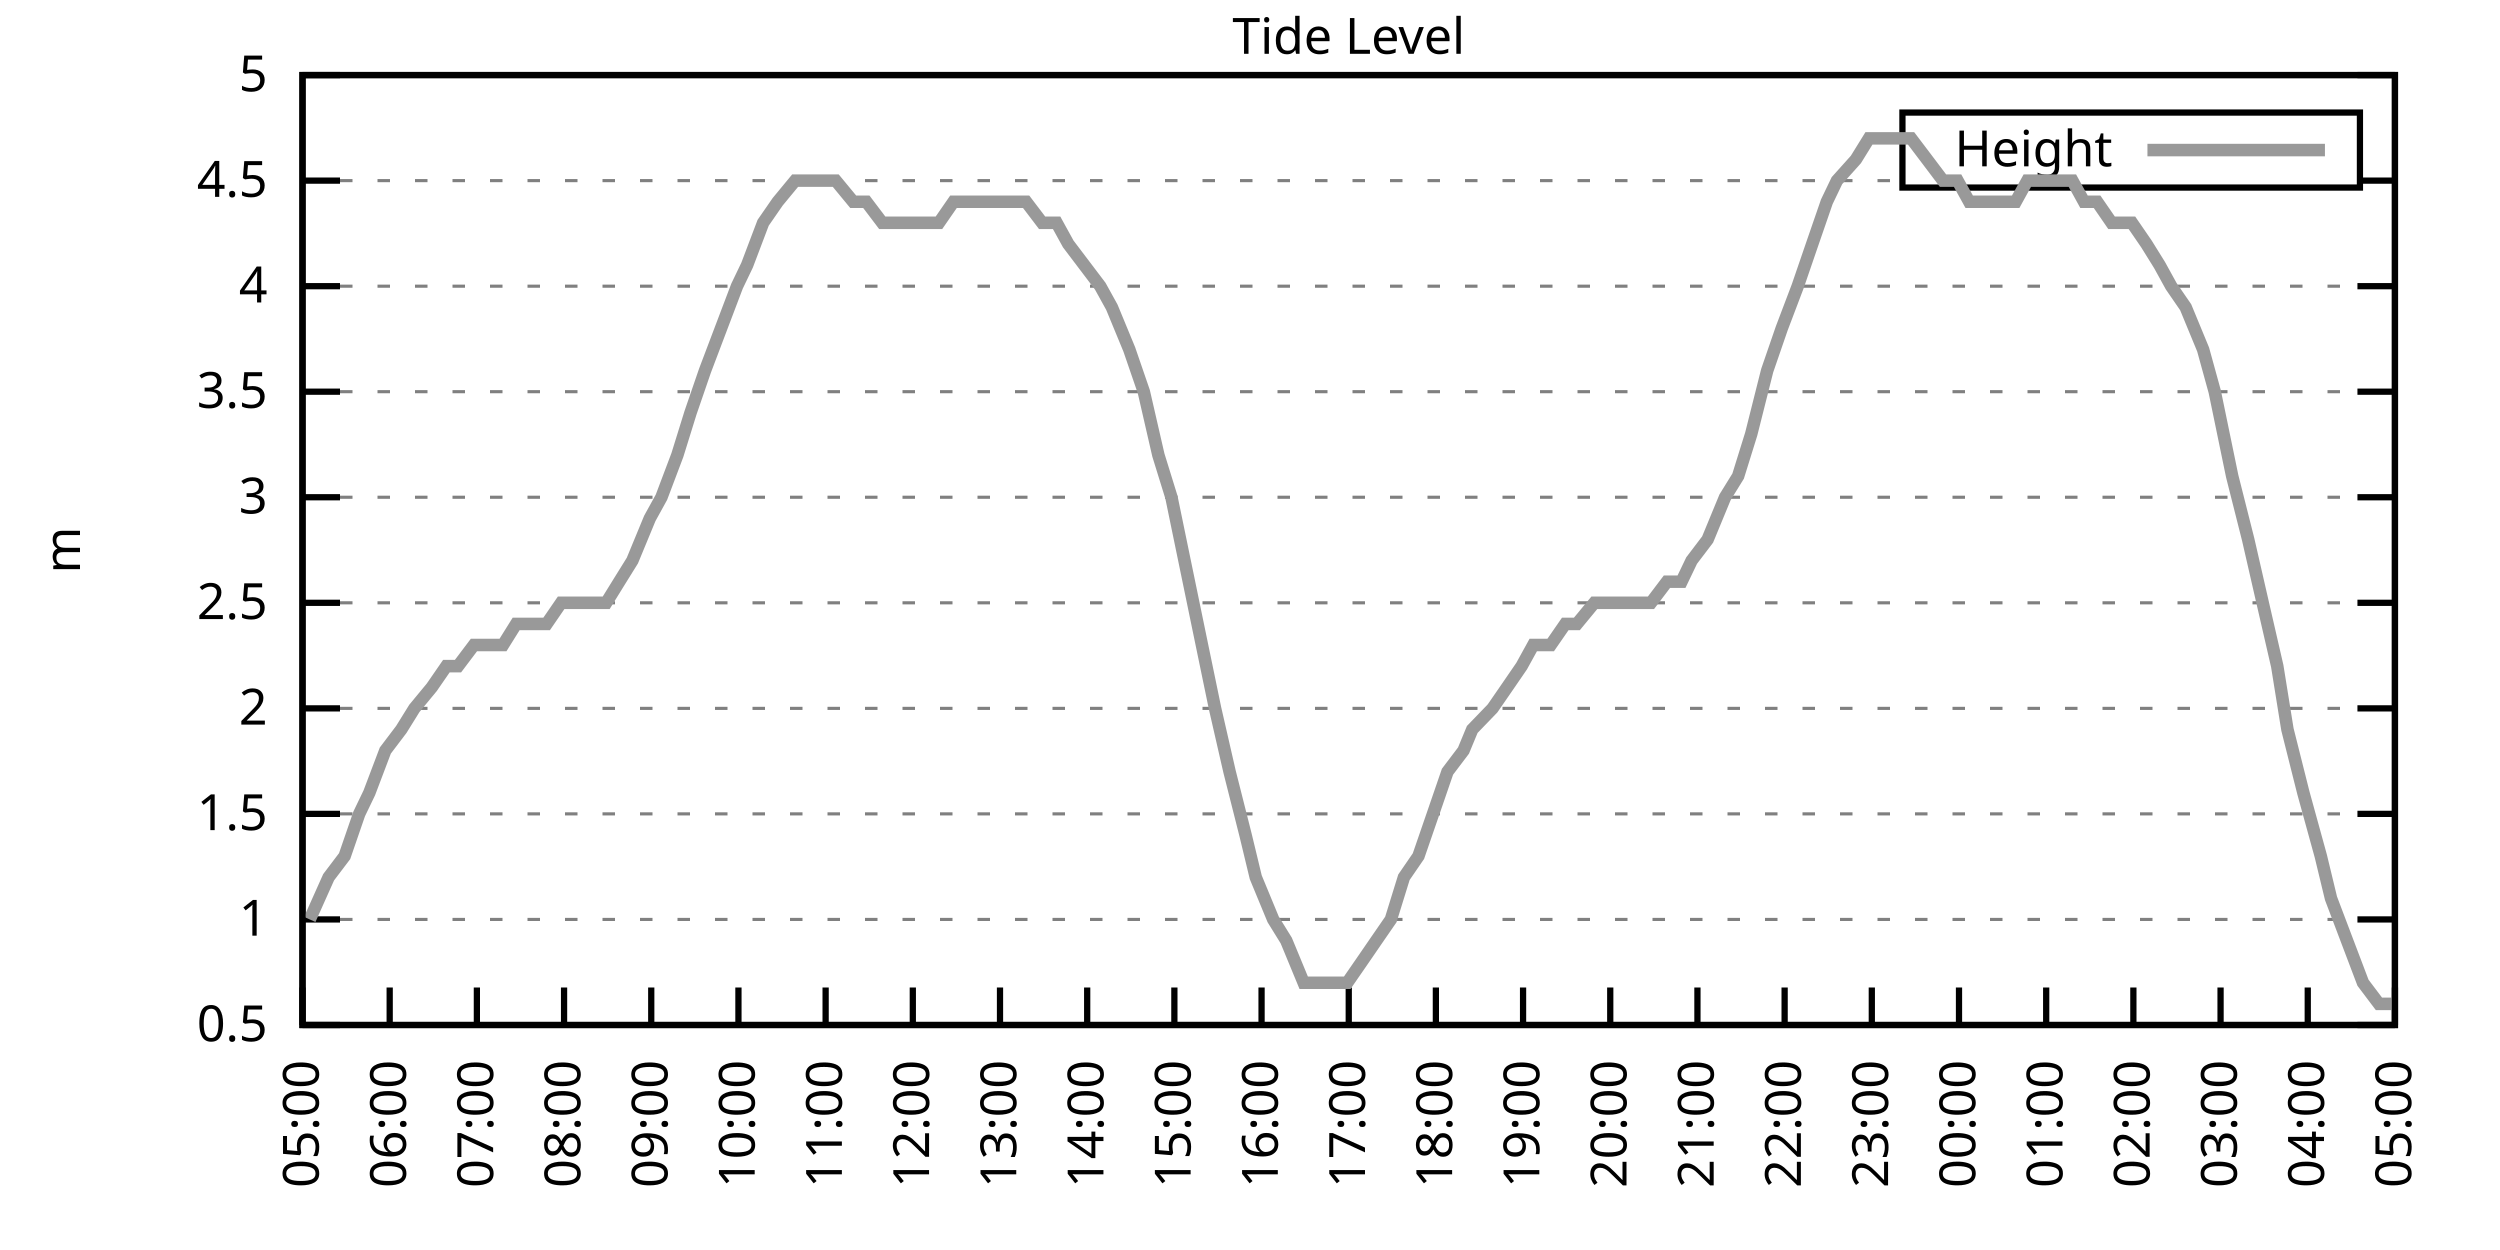
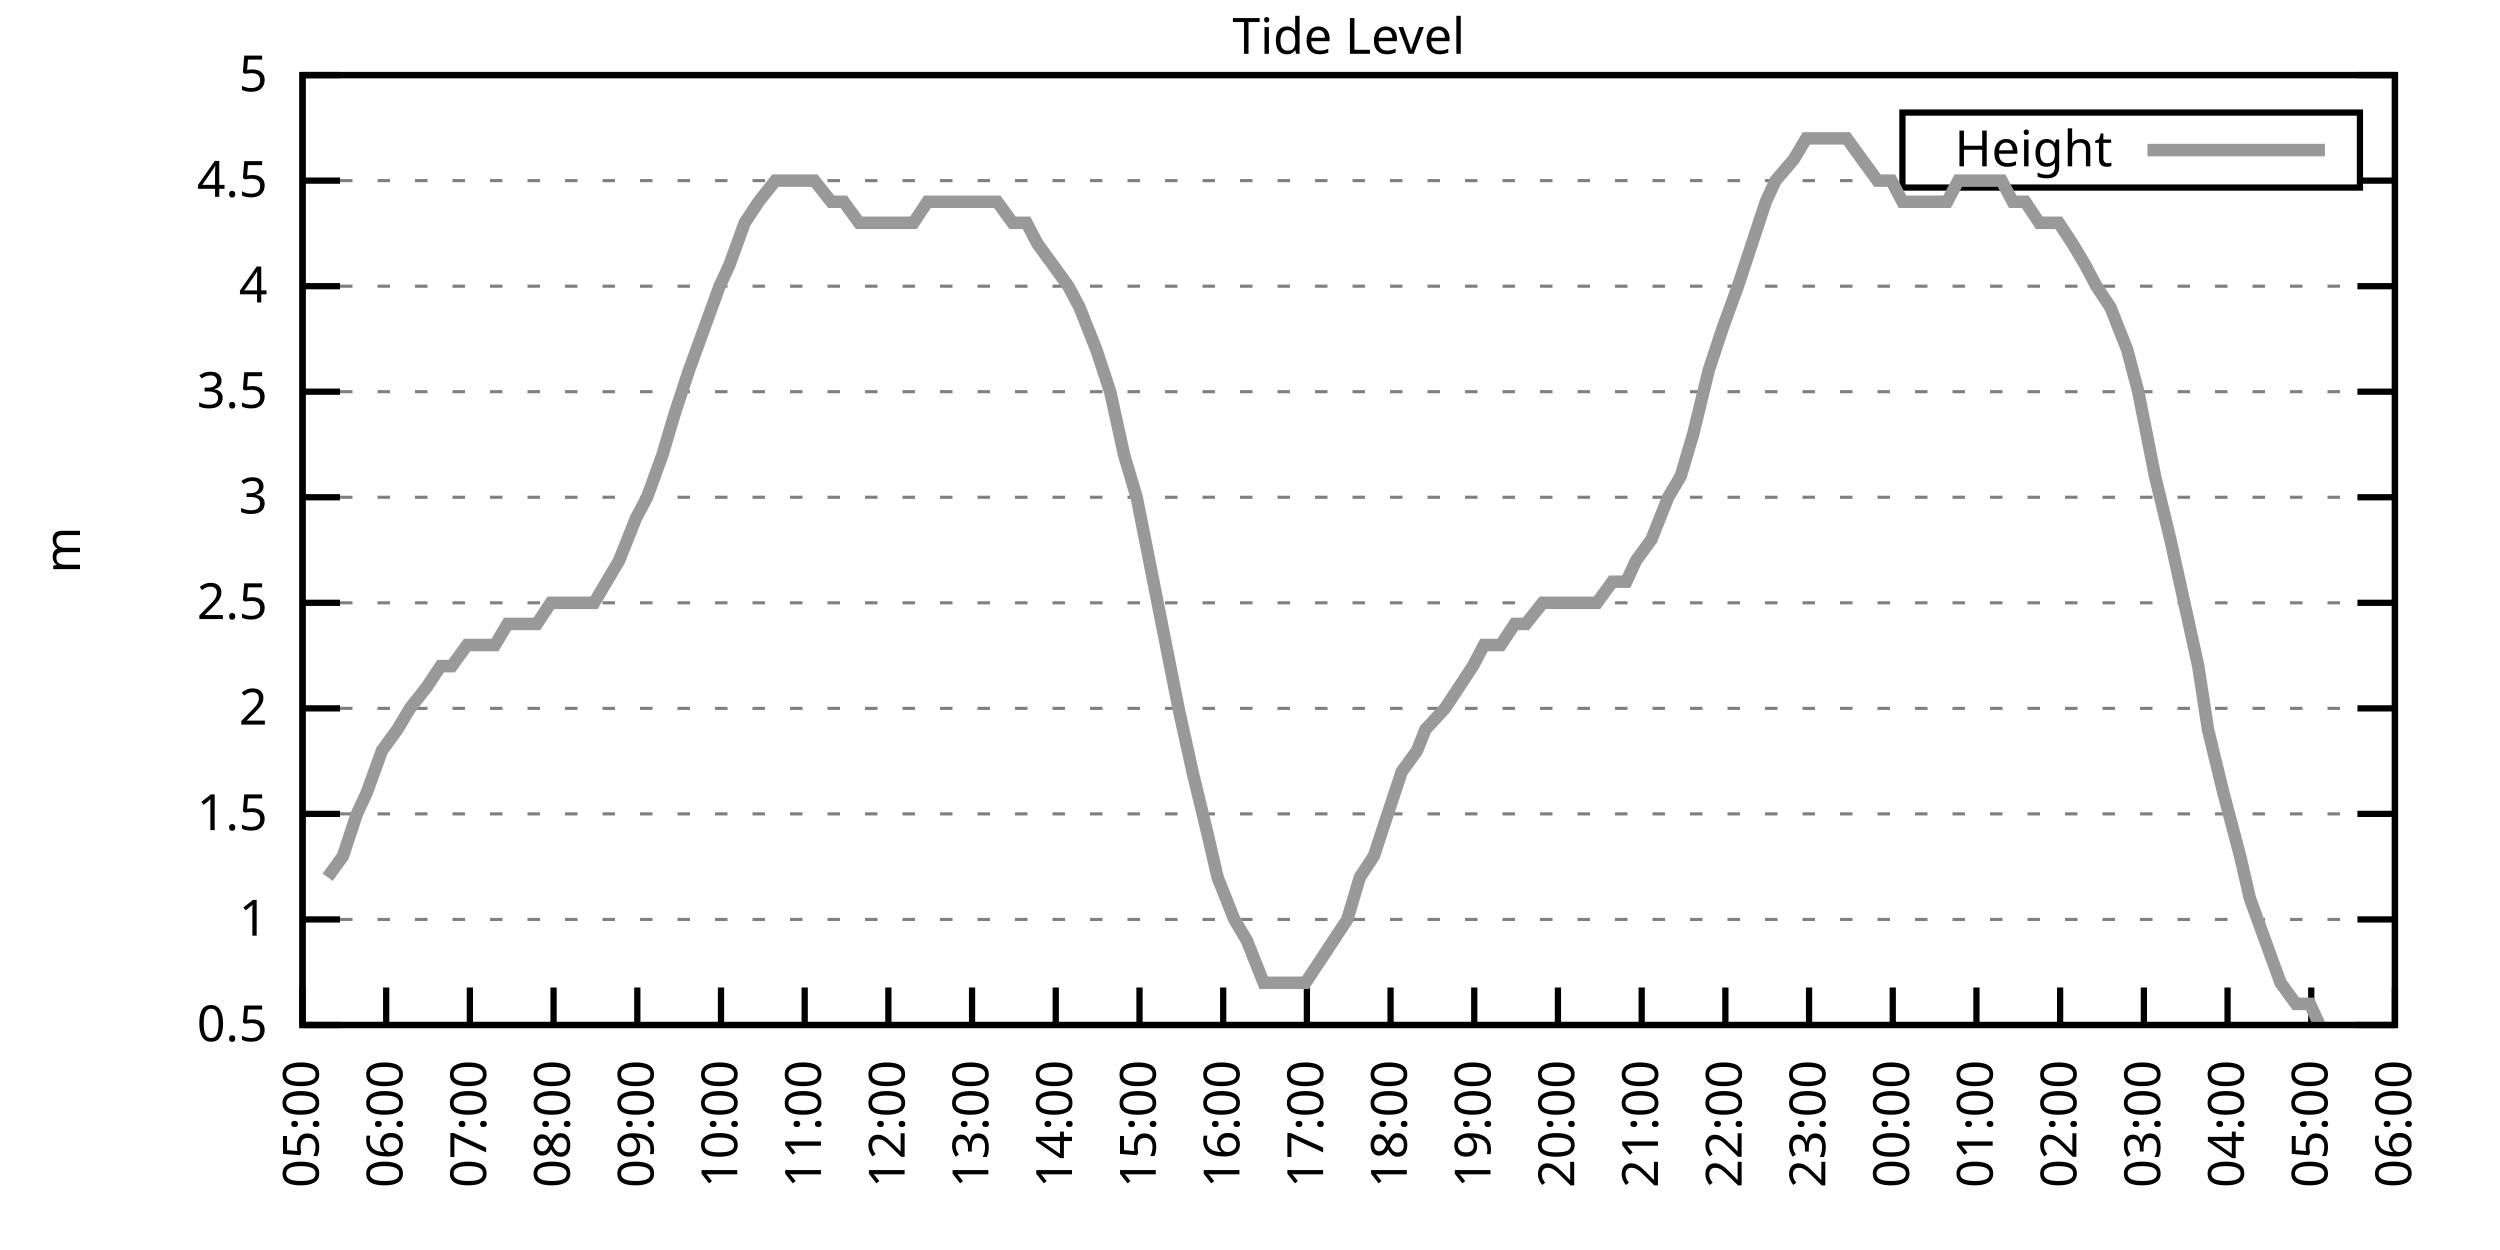
<svg xmlns="http://www.w3.org/2000/svg" xmlns:xlink="http://www.w3.org/1999/xlink" width="400" height="200" viewBox="0 0 400 200">
  <g id="gnuplot_canvas">
    <rect x="0" y="0" width="400" height="200" fill="none" />
    <defs>
      <circle id="gpDot" r="0.5" stroke-width="0.5" stroke="currentColor" />
      <path id="gpPt0" stroke-width="0.333" stroke="currentColor" d="M-1,0 h2 M0,-1 v2" />
      <path id="gpPt1" stroke-width="0.333" stroke="currentColor" d="M-1,-1 L1,1 M1,-1 L-1,1" />
      <path id="gpPt2" stroke-width="0.333" stroke="currentColor" d="M-1,0 L1,0 M0,-1 L0,1 M-1,-1 L1,1 M-1,1 L1,-1" />
      <rect id="gpPt3" stroke-width="0.333" stroke="currentColor" x="-1" y="-1" width="2" height="2" />
      <rect id="gpPt4" stroke-width="0.333" stroke="currentColor" fill="currentColor" x="-1" y="-1" width="2" height="2" />
      <circle id="gpPt5" stroke-width="0.333" stroke="currentColor" cx="0" cy="0" r="1" />
      <use xlink:href="#gpPt5" id="gpPt6" fill="currentColor" stroke="none" />
      <path id="gpPt7" stroke-width="0.333" stroke="currentColor" d="M0,-1.33 L-1.33,0.67 L1.33,0.67 z" />
      <use xlink:href="#gpPt7" id="gpPt8" fill="currentColor" stroke="none" />
      <use xlink:href="#gpPt7" id="gpPt9" stroke="currentColor" transform="rotate(180)" />
      <use xlink:href="#gpPt9" id="gpPt10" fill="currentColor" stroke="none" />
      <use xlink:href="#gpPt3" id="gpPt11" stroke="currentColor" transform="rotate(45)" />
      <use xlink:href="#gpPt11" id="gpPt12" fill="currentColor" stroke="none" />
      <path id="gpPt13" stroke-width="0.333" stroke="currentColor" d="M0,1.330 L1.265,0.411 L0.782,-1.067 L-0.782,-1.076 L-1.265,0.411 z" />
      <use xlink:href="#gpPt13" id="gpPt14" fill="currentColor" stroke="none" />
      <filter id="textbox" filterUnits="objectBoundingBox" x="0" y="0" height="1" width="1">
        <feFlood flood-color="white" flood-opacity="1" result="bgnd" />
        <feComposite in="SourceGraphic" in2="bgnd" operator="atop" />
      </filter>
      <filter id="greybox" filterUnits="objectBoundingBox" x="0" y="0" height="1" width="1">
        <feFlood flood-color="lightgrey" flood-opacity="1" result="grey" />
        <feComposite in="SourceGraphic" in2="grey" operator="atop" />
      </filter>
    </defs>
    <g fill="none" color="white" stroke="currentColor" stroke-width="1.00" stroke-linecap="butt" stroke-linejoin="miter">
</g>
    <g fill="none" color="black" stroke="currentColor" stroke-width="1.00" stroke-linecap="butt" stroke-linejoin="miter">
      <g stroke="none" shape-rendering="crispEdges">
        <polygon fill="rgb(255, 255, 255)" points="48.40,164.00 383.18,164.00 383.18,12.02 48.40,12.02 " />
      </g>
    </g>
    <g fill="none" color="black" stroke="currentColor" stroke-width="1.00" stroke-linecap="butt" stroke-linejoin="miter">
</g>
    <g fill="none" color="black" stroke="black" stroke-width="0.50" stroke-linecap="butt" stroke-linejoin="miter">
</g>
    <g fill="none" color="gray" stroke="currentColor" stroke-width="0.50" stroke-linecap="butt" stroke-linejoin="miter">
      <path stroke="gray" stroke-dasharray="2,4" class="gridline" d="M48.40,164.00 L383.19,164.00  " />
    </g>
    <g fill="none" color="gray" stroke="gray" stroke-width="1.00" stroke-linecap="butt" stroke-linejoin="miter">
</g>
    <g fill="none" color="black" stroke="currentColor" stroke-width="1.00" stroke-linecap="butt" stroke-linejoin="miter">
      <path stroke="black" d="M48.40,164.00 L54.40,164.00 M383.19,164.00 L377.19,164.00  " />
      <g transform="translate(42.80,166.60)" stroke="none" fill="black" font-family="Sans" font-size="8.00" text-anchor="end">
        <text>
          <tspan font-family="Sans"> 0.5</tspan>
        </text>
      </g>
    </g>
    <g fill="none" color="black" stroke="currentColor" stroke-width="1.00" stroke-linecap="butt" stroke-linejoin="miter">
</g>
    <g fill="none" color="black" stroke="black" stroke-width="0.50" stroke-linecap="butt" stroke-linejoin="miter">
</g>
    <g fill="none" color="gray" stroke="currentColor" stroke-width="0.50" stroke-linecap="butt" stroke-linejoin="miter">
      <path stroke="gray" stroke-dasharray="2,4" class="gridline" d="M48.40,147.11 L383.19,147.11  " />
    </g>
    <g fill="none" color="gray" stroke="gray" stroke-width="1.00" stroke-linecap="butt" stroke-linejoin="miter">
</g>
    <g fill="none" color="black" stroke="currentColor" stroke-width="1.00" stroke-linecap="butt" stroke-linejoin="miter">
      <path stroke="black" d="M48.40,147.11 L54.40,147.11 M383.19,147.11 L377.19,147.11  " />
      <g transform="translate(42.80,149.71)" stroke="none" fill="black" font-family="Sans" font-size="8.00" text-anchor="end">
        <text>
          <tspan font-family="Sans"> 1</tspan>
        </text>
      </g>
    </g>
    <g fill="none" color="black" stroke="currentColor" stroke-width="1.00" stroke-linecap="butt" stroke-linejoin="miter">
</g>
    <g fill="none" color="black" stroke="black" stroke-width="0.50" stroke-linecap="butt" stroke-linejoin="miter">
</g>
    <g fill="none" color="gray" stroke="currentColor" stroke-width="0.50" stroke-linecap="butt" stroke-linejoin="miter">
      <path stroke="gray" stroke-dasharray="2,4" class="gridline" d="M48.40,130.22 L383.19,130.22  " />
    </g>
    <g fill="none" color="gray" stroke="gray" stroke-width="1.00" stroke-linecap="butt" stroke-linejoin="miter">
</g>
    <g fill="none" color="black" stroke="currentColor" stroke-width="1.00" stroke-linecap="butt" stroke-linejoin="miter">
      <path stroke="black" d="M48.40,130.22 L54.40,130.22 M383.19,130.22 L377.19,130.22  " />
      <g transform="translate(42.80,132.82)" stroke="none" fill="black" font-family="Sans" font-size="8.00" text-anchor="end">
        <text>
          <tspan font-family="Sans"> 1.5</tspan>
        </text>
      </g>
    </g>
    <g fill="none" color="black" stroke="currentColor" stroke-width="1.00" stroke-linecap="butt" stroke-linejoin="miter">
</g>
    <g fill="none" color="black" stroke="black" stroke-width="0.50" stroke-linecap="butt" stroke-linejoin="miter">
</g>
    <g fill="none" color="gray" stroke="currentColor" stroke-width="0.50" stroke-linecap="butt" stroke-linejoin="miter">
      <path stroke="gray" stroke-dasharray="2,4" class="gridline" d="M48.40,113.34 L383.19,113.34  " />
    </g>
    <g fill="none" color="gray" stroke="gray" stroke-width="1.00" stroke-linecap="butt" stroke-linejoin="miter">
</g>
    <g fill="none" color="black" stroke="currentColor" stroke-width="1.00" stroke-linecap="butt" stroke-linejoin="miter">
      <path stroke="black" d="M48.40,113.34 L54.40,113.34 M383.19,113.34 L377.19,113.34  " />
      <g transform="translate(42.80,115.94)" stroke="none" fill="black" font-family="Sans" font-size="8.00" text-anchor="end">
        <text>
          <tspan font-family="Sans"> 2</tspan>
        </text>
      </g>
    </g>
    <g fill="none" color="black" stroke="currentColor" stroke-width="1.00" stroke-linecap="butt" stroke-linejoin="miter">
</g>
    <g fill="none" color="black" stroke="black" stroke-width="0.50" stroke-linecap="butt" stroke-linejoin="miter">
</g>
    <g fill="none" color="gray" stroke="currentColor" stroke-width="0.50" stroke-linecap="butt" stroke-linejoin="miter">
      <path stroke="gray" stroke-dasharray="2,4" class="gridline" d="M48.40,96.45 L383.19,96.45  " />
    </g>
    <g fill="none" color="gray" stroke="gray" stroke-width="1.00" stroke-linecap="butt" stroke-linejoin="miter">
</g>
    <g fill="none" color="black" stroke="currentColor" stroke-width="1.00" stroke-linecap="butt" stroke-linejoin="miter">
      <path stroke="black" d="M48.40,96.45 L54.40,96.45 M383.19,96.45 L377.19,96.45  " />
      <g transform="translate(42.80,99.05)" stroke="none" fill="black" font-family="Sans" font-size="8.00" text-anchor="end">
        <text>
          <tspan font-family="Sans"> 2.5</tspan>
        </text>
      </g>
    </g>
    <g fill="none" color="black" stroke="currentColor" stroke-width="1.00" stroke-linecap="butt" stroke-linejoin="miter">
</g>
    <g fill="none" color="black" stroke="black" stroke-width="0.50" stroke-linecap="butt" stroke-linejoin="miter">
</g>
    <g fill="none" color="gray" stroke="currentColor" stroke-width="0.50" stroke-linecap="butt" stroke-linejoin="miter">
      <path stroke="gray" stroke-dasharray="2,4" class="gridline" d="M48.40,79.56 L383.19,79.56  " />
    </g>
    <g fill="none" color="gray" stroke="gray" stroke-width="1.00" stroke-linecap="butt" stroke-linejoin="miter">
</g>
    <g fill="none" color="black" stroke="currentColor" stroke-width="1.00" stroke-linecap="butt" stroke-linejoin="miter">
      <path stroke="black" d="M48.40,79.56 L54.40,79.56 M383.19,79.56 L377.19,79.56  " />
      <g transform="translate(42.80,82.16)" stroke="none" fill="black" font-family="Sans" font-size="8.00" text-anchor="end">
        <text>
          <tspan font-family="Sans"> 3</tspan>
        </text>
      </g>
    </g>
    <g fill="none" color="black" stroke="currentColor" stroke-width="1.00" stroke-linecap="butt" stroke-linejoin="miter">
</g>
    <g fill="none" color="black" stroke="black" stroke-width="0.50" stroke-linecap="butt" stroke-linejoin="miter">
</g>
    <g fill="none" color="gray" stroke="currentColor" stroke-width="0.50" stroke-linecap="butt" stroke-linejoin="miter">
      <path stroke="gray" stroke-dasharray="2,4" class="gridline" d="M48.40,62.67 L383.19,62.67  " />
    </g>
    <g fill="none" color="gray" stroke="gray" stroke-width="1.00" stroke-linecap="butt" stroke-linejoin="miter">
</g>
    <g fill="none" color="black" stroke="currentColor" stroke-width="1.00" stroke-linecap="butt" stroke-linejoin="miter">
      <path stroke="black" d="M48.40,62.67 L54.40,62.67 M383.19,62.67 L377.19,62.67  " />
      <g transform="translate(42.80,65.27)" stroke="none" fill="black" font-family="Sans" font-size="8.00" text-anchor="end">
        <text>
          <tspan font-family="Sans"> 3.5</tspan>
        </text>
      </g>
    </g>
    <g fill="none" color="black" stroke="currentColor" stroke-width="1.00" stroke-linecap="butt" stroke-linejoin="miter">
</g>
    <g fill="none" color="black" stroke="black" stroke-width="0.50" stroke-linecap="butt" stroke-linejoin="miter">
</g>
    <g fill="none" color="gray" stroke="currentColor" stroke-width="0.50" stroke-linecap="butt" stroke-linejoin="miter">
      <path stroke="gray" stroke-dasharray="2,4" class="gridline" d="M48.40,45.79 L383.19,45.79  " />
    </g>
    <g fill="none" color="gray" stroke="gray" stroke-width="1.00" stroke-linecap="butt" stroke-linejoin="miter">
</g>
    <g fill="none" color="black" stroke="currentColor" stroke-width="1.00" stroke-linecap="butt" stroke-linejoin="miter">
      <path stroke="black" d="M48.40,45.79 L54.40,45.79 M383.19,45.79 L377.19,45.79  " />
      <g transform="translate(42.80,48.39)" stroke="none" fill="black" font-family="Sans" font-size="8.00" text-anchor="end">
        <text>
          <tspan font-family="Sans"> 4</tspan>
        </text>
      </g>
    </g>
    <g fill="none" color="black" stroke="currentColor" stroke-width="1.00" stroke-linecap="butt" stroke-linejoin="miter">
</g>
    <g fill="none" color="black" stroke="black" stroke-width="0.50" stroke-linecap="butt" stroke-linejoin="miter">
</g>
    <g fill="none" color="gray" stroke="currentColor" stroke-width="0.50" stroke-linecap="butt" stroke-linejoin="miter">
      <path stroke="gray" stroke-dasharray="2,4" class="gridline" d="M48.40,28.90 L304.39,28.90 M377.59,28.90 L383.19,28.90  " />
    </g>
    <g fill="none" color="gray" stroke="gray" stroke-width="1.00" stroke-linecap="butt" stroke-linejoin="miter">
</g>
    <g fill="none" color="black" stroke="currentColor" stroke-width="1.00" stroke-linecap="butt" stroke-linejoin="miter">
      <path stroke="black" d="M48.40,28.90 L54.40,28.90 M383.19,28.90 L377.19,28.90  " />
      <g transform="translate(42.80,31.50)" stroke="none" fill="black" font-family="Sans" font-size="8.00" text-anchor="end">
        <text>
          <tspan font-family="Sans"> 4.5</tspan>
        </text>
      </g>
    </g>
    <g fill="none" color="black" stroke="currentColor" stroke-width="1.00" stroke-linecap="butt" stroke-linejoin="miter">
</g>
    <g fill="none" color="black" stroke="black" stroke-width="0.50" stroke-linecap="butt" stroke-linejoin="miter">
</g>
    <g fill="none" color="gray" stroke="currentColor" stroke-width="0.50" stroke-linecap="butt" stroke-linejoin="miter">
      <path stroke="gray" stroke-dasharray="2,4" class="gridline" d="M48.40,12.01 L383.19,12.01  " />
    </g>
    <g fill="none" color="gray" stroke="gray" stroke-width="1.00" stroke-linecap="butt" stroke-linejoin="miter">
</g>
    <g fill="none" color="black" stroke="currentColor" stroke-width="1.00" stroke-linecap="butt" stroke-linejoin="miter">
      <path stroke="black" d="M48.40,12.01 L54.40,12.01 M383.19,12.01 L377.19,12.01  " />
      <g transform="translate(42.80,14.61)" stroke="none" fill="black" font-family="Sans" font-size="8.00" text-anchor="end">
        <text>
          <tspan font-family="Sans"> 5</tspan>
        </text>
      </g>
    </g>
    <g fill="none" color="black" stroke="currentColor" stroke-width="1.00" stroke-linecap="butt" stroke-linejoin="miter">
      <path stroke="black" d="M48.40,164.00 L48.40,158.00  " />
      <g transform="translate(51.00,169.60) rotate(270.00)" stroke="none" fill="black" font-family="Sans" font-size="8.00" text-anchor="end">
        <text>
          <tspan font-family="Sans">05:00</tspan>
        </text>
      </g>
    </g>
    <g fill="none" color="black" stroke="currentColor" stroke-width="1.00" stroke-linecap="butt" stroke-linejoin="miter">
-       <path stroke="black" d="M62.35,164.00 L62.35,158.00  " />
-       <g transform="translate(64.95,169.60) rotate(270.00)" stroke="none" fill="black" font-family="Sans" font-size="8.00" text-anchor="end">
+       <path stroke="black" d="M61.79,164.00 L61.79,158.00  " />
+       <g transform="translate(64.39,169.60) rotate(270.00)" stroke="none" fill="black" font-family="Sans" font-size="8.00" text-anchor="end">
        <text>
          <tspan font-family="Sans">06:00</tspan>
        </text>
      </g>
    </g>
    <g fill="none" color="black" stroke="currentColor" stroke-width="1.00" stroke-linecap="butt" stroke-linejoin="miter">
-       <path stroke="black" d="M76.30,164.00 L76.30,158.00  " />
-       <g transform="translate(78.90,169.60) rotate(270.00)" stroke="none" fill="black" font-family="Sans" font-size="8.00" text-anchor="end">
+       <path stroke="black" d="M75.18,164.00 L75.18,158.00  " />
+       <g transform="translate(77.78,169.60) rotate(270.00)" stroke="none" fill="black" font-family="Sans" font-size="8.00" text-anchor="end">
        <text>
          <tspan font-family="Sans">07:00</tspan>
        </text>
      </g>
    </g>
    <g fill="none" color="black" stroke="currentColor" stroke-width="1.00" stroke-linecap="butt" stroke-linejoin="miter">
-       <path stroke="black" d="M90.25,164.00 L90.25,158.00  " />
-       <g transform="translate(92.85,169.60) rotate(270.00)" stroke="none" fill="black" font-family="Sans" font-size="8.00" text-anchor="end">
+       <path stroke="black" d="M88.57,164.00 L88.57,158.00  " />
+       <g transform="translate(91.17,169.60) rotate(270.00)" stroke="none" fill="black" font-family="Sans" font-size="8.00" text-anchor="end">
        <text>
          <tspan font-family="Sans">08:00</tspan>
        </text>
      </g>
    </g>
    <g fill="none" color="black" stroke="currentColor" stroke-width="1.00" stroke-linecap="butt" stroke-linejoin="miter">
-       <path stroke="black" d="M104.20,164.00 L104.20,158.00  " />
-       <g transform="translate(106.80,169.60) rotate(270.00)" stroke="none" fill="black" font-family="Sans" font-size="8.00" text-anchor="end">
+       <path stroke="black" d="M101.97,164.00 L101.97,158.00  " />
+       <g transform="translate(104.57,169.60) rotate(270.00)" stroke="none" fill="black" font-family="Sans" font-size="8.00" text-anchor="end">
        <text>
          <tspan font-family="Sans">09:00</tspan>
        </text>
      </g>
    </g>
    <g fill="none" color="black" stroke="currentColor" stroke-width="1.00" stroke-linecap="butt" stroke-linejoin="miter">
-       <path stroke="black" d="M118.15,164.00 L118.15,158.00  " />
-       <g transform="translate(120.75,169.60) rotate(270.00)" stroke="none" fill="black" font-family="Sans" font-size="8.00" text-anchor="end">
+       <path stroke="black" d="M115.36,164.00 L115.36,158.00  " />
+       <g transform="translate(117.96,169.60) rotate(270.00)" stroke="none" fill="black" font-family="Sans" font-size="8.00" text-anchor="end">
        <text>
          <tspan font-family="Sans">10:00</tspan>
        </text>
      </g>
    </g>
    <g fill="none" color="black" stroke="currentColor" stroke-width="1.00" stroke-linecap="butt" stroke-linejoin="miter">
-       <path stroke="black" d="M132.10,164.00 L132.10,158.00  " />
-       <g transform="translate(134.70,169.60) rotate(270.00)" stroke="none" fill="black" font-family="Sans" font-size="8.00" text-anchor="end">
+       <path stroke="black" d="M128.75,164.00 L128.75,158.00  " />
+       <g transform="translate(131.35,169.60) rotate(270.00)" stroke="none" fill="black" font-family="Sans" font-size="8.00" text-anchor="end">
        <text>
          <tspan font-family="Sans">11:00</tspan>
        </text>
      </g>
    </g>
    <g fill="none" color="black" stroke="currentColor" stroke-width="1.00" stroke-linecap="butt" stroke-linejoin="miter">
-       <path stroke="black" d="M146.05,164.00 L146.05,158.00  " />
-       <g transform="translate(148.65,169.60) rotate(270.00)" stroke="none" fill="black" font-family="Sans" font-size="8.00" text-anchor="end">
+       <path stroke="black" d="M142.14,164.00 L142.14,158.00  " />
+       <g transform="translate(144.74,169.60) rotate(270.00)" stroke="none" fill="black" font-family="Sans" font-size="8.00" text-anchor="end">
        <text>
          <tspan font-family="Sans">12:00</tspan>
        </text>
      </g>
    </g>
    <g fill="none" color="black" stroke="currentColor" stroke-width="1.00" stroke-linecap="butt" stroke-linejoin="miter">
-       <path stroke="black" d="M160.00,164.00 L160.00,158.00  " />
-       <g transform="translate(162.60,169.60) rotate(270.00)" stroke="none" fill="black" font-family="Sans" font-size="8.00" text-anchor="end">
+       <path stroke="black" d="M155.53,164.00 L155.53,158.00  " />
+       <g transform="translate(158.13,169.60) rotate(270.00)" stroke="none" fill="black" font-family="Sans" font-size="8.00" text-anchor="end">
        <text>
          <tspan font-family="Sans">13:00</tspan>
        </text>
      </g>
    </g>
    <g fill="none" color="black" stroke="currentColor" stroke-width="1.00" stroke-linecap="butt" stroke-linejoin="miter">
-       <path stroke="black" d="M173.95,164.00 L173.95,158.00  " />
-       <g transform="translate(176.55,169.60) rotate(270.00)" stroke="none" fill="black" font-family="Sans" font-size="8.00" text-anchor="end">
+       <path stroke="black" d="M168.92,164.00 L168.92,158.00  " />
+       <g transform="translate(171.52,169.60) rotate(270.00)" stroke="none" fill="black" font-family="Sans" font-size="8.00" text-anchor="end">
        <text>
          <tspan font-family="Sans">14:00</tspan>
        </text>
      </g>
    </g>
    <g fill="none" color="black" stroke="currentColor" stroke-width="1.00" stroke-linecap="butt" stroke-linejoin="miter">
-       <path stroke="black" d="M187.90,164.00 L187.90,158.00  " />
-       <g transform="translate(190.50,169.60) rotate(270.00)" stroke="none" fill="black" font-family="Sans" font-size="8.00" text-anchor="end">
+       <path stroke="black" d="M182.32,164.00 L182.32,158.00  " />
+       <g transform="translate(184.92,169.60) rotate(270.00)" stroke="none" fill="black" font-family="Sans" font-size="8.00" text-anchor="end">
        <text>
          <tspan font-family="Sans">15:00</tspan>
        </text>
      </g>
    </g>
    <g fill="none" color="black" stroke="currentColor" stroke-width="1.00" stroke-linecap="butt" stroke-linejoin="miter">
-       <path stroke="black" d="M201.85,164.00 L201.85,158.00  " />
-       <g transform="translate(204.45,169.60) rotate(270.00)" stroke="none" fill="black" font-family="Sans" font-size="8.00" text-anchor="end">
+       <path stroke="black" d="M195.71,164.00 L195.71,158.00  " />
+       <g transform="translate(198.31,169.60) rotate(270.00)" stroke="none" fill="black" font-family="Sans" font-size="8.00" text-anchor="end">
        <text>
          <tspan font-family="Sans">16:00</tspan>
        </text>
      </g>
    </g>
    <g fill="none" color="black" stroke="currentColor" stroke-width="1.00" stroke-linecap="butt" stroke-linejoin="miter">
-       <path stroke="black" d="M215.80,164.00 L215.80,158.00  " />
-       <g transform="translate(218.40,169.60) rotate(270.00)" stroke="none" fill="black" font-family="Sans" font-size="8.00" text-anchor="end">
+       <path stroke="black" d="M209.10,164.00 L209.10,158.00  " />
+       <g transform="translate(211.70,169.60) rotate(270.00)" stroke="none" fill="black" font-family="Sans" font-size="8.00" text-anchor="end">
        <text>
          <tspan font-family="Sans">17:00</tspan>
        </text>
      </g>
    </g>
    <g fill="none" color="black" stroke="currentColor" stroke-width="1.00" stroke-linecap="butt" stroke-linejoin="miter">
-       <path stroke="black" d="M229.74,164.00 L229.74,158.00  " />
-       <g transform="translate(232.34,169.60) rotate(270.00)" stroke="none" fill="black" font-family="Sans" font-size="8.00" text-anchor="end">
+       <path stroke="black" d="M222.49,164.00 L222.49,158.00  " />
+       <g transform="translate(225.09,169.60) rotate(270.00)" stroke="none" fill="black" font-family="Sans" font-size="8.00" text-anchor="end">
        <text>
          <tspan font-family="Sans">18:00</tspan>
        </text>
      </g>
    </g>
    <g fill="none" color="black" stroke="currentColor" stroke-width="1.00" stroke-linecap="butt" stroke-linejoin="miter">
-       <path stroke="black" d="M243.69,164.00 L243.69,158.00  " />
-       <g transform="translate(246.29,169.60) rotate(270.00)" stroke="none" fill="black" font-family="Sans" font-size="8.00" text-anchor="end">
+       <path stroke="black" d="M235.88,164.00 L235.88,158.00  " />
+       <g transform="translate(238.48,169.60) rotate(270.00)" stroke="none" fill="black" font-family="Sans" font-size="8.00" text-anchor="end">
        <text>
          <tspan font-family="Sans">19:00</tspan>
        </text>
      </g>
    </g>
    <g fill="none" color="black" stroke="currentColor" stroke-width="1.00" stroke-linecap="butt" stroke-linejoin="miter">
-       <path stroke="black" d="M257.64,164.00 L257.64,158.00  " />
-       <g transform="translate(260.24,169.60) rotate(270.00)" stroke="none" fill="black" font-family="Sans" font-size="8.00" text-anchor="end">
+       <path stroke="black" d="M249.27,164.00 L249.27,158.00  " />
+       <g transform="translate(251.87,169.60) rotate(270.00)" stroke="none" fill="black" font-family="Sans" font-size="8.00" text-anchor="end">
        <text>
          <tspan font-family="Sans">20:00</tspan>
        </text>
      </g>
    </g>
    <g fill="none" color="black" stroke="currentColor" stroke-width="1.00" stroke-linecap="butt" stroke-linejoin="miter">
-       <path stroke="black" d="M271.59,164.00 L271.59,158.00  " />
-       <g transform="translate(274.19,169.60) rotate(270.00)" stroke="none" fill="black" font-family="Sans" font-size="8.00" text-anchor="end">
+       <path stroke="black" d="M262.67,164.00 L262.67,158.00  " />
+       <g transform="translate(265.27,169.60) rotate(270.00)" stroke="none" fill="black" font-family="Sans" font-size="8.00" text-anchor="end">
        <text>
          <tspan font-family="Sans">21:00</tspan>
        </text>
      </g>
    </g>
    <g fill="none" color="black" stroke="currentColor" stroke-width="1.00" stroke-linecap="butt" stroke-linejoin="miter">
-       <path stroke="black" d="M285.54,164.00 L285.54,158.00  " />
-       <g transform="translate(288.14,169.60) rotate(270.00)" stroke="none" fill="black" font-family="Sans" font-size="8.00" text-anchor="end">
+       <path stroke="black" d="M276.06,164.00 L276.06,158.00  " />
+       <g transform="translate(278.66,169.60) rotate(270.00)" stroke="none" fill="black" font-family="Sans" font-size="8.00" text-anchor="end">
        <text>
          <tspan font-family="Sans">22:00</tspan>
        </text>
      </g>
    </g>
    <g fill="none" color="black" stroke="currentColor" stroke-width="1.00" stroke-linecap="butt" stroke-linejoin="miter">
-       <path stroke="black" d="M299.49,164.00 L299.49,158.00  " />
-       <g transform="translate(302.09,169.60) rotate(270.00)" stroke="none" fill="black" font-family="Sans" font-size="8.00" text-anchor="end">
+       <path stroke="black" d="M289.45,164.00 L289.45,158.00  " />
+       <g transform="translate(292.05,169.60) rotate(270.00)" stroke="none" fill="black" font-family="Sans" font-size="8.00" text-anchor="end">
        <text>
          <tspan font-family="Sans">23:00</tspan>
        </text>
      </g>
    </g>
    <g fill="none" color="black" stroke="currentColor" stroke-width="1.00" stroke-linecap="butt" stroke-linejoin="miter">
-       <path stroke="black" d="M313.44,164.00 L313.44,158.00  " />
-       <g transform="translate(316.04,169.60) rotate(270.00)" stroke="none" fill="black" font-family="Sans" font-size="8.00" text-anchor="end">
+       <path stroke="black" d="M302.84,164.00 L302.84,158.00  " />
+       <g transform="translate(305.44,169.60) rotate(270.00)" stroke="none" fill="black" font-family="Sans" font-size="8.00" text-anchor="end">
        <text>
          <tspan font-family="Sans">00:00</tspan>
        </text>
      </g>
    </g>
    <g fill="none" color="black" stroke="currentColor" stroke-width="1.00" stroke-linecap="butt" stroke-linejoin="miter">
-       <path stroke="black" d="M327.39,164.00 L327.39,158.00  " />
-       <g transform="translate(329.99,169.60) rotate(270.00)" stroke="none" fill="black" font-family="Sans" font-size="8.00" text-anchor="end">
+       <path stroke="black" d="M316.23,164.00 L316.23,158.00  " />
+       <g transform="translate(318.83,169.60) rotate(270.00)" stroke="none" fill="black" font-family="Sans" font-size="8.00" text-anchor="end">
        <text>
          <tspan font-family="Sans">01:00</tspan>
        </text>
      </g>
    </g>
    <g fill="none" color="black" stroke="currentColor" stroke-width="1.00" stroke-linecap="butt" stroke-linejoin="miter">
-       <path stroke="black" d="M341.34,164.00 L341.34,158.00  " />
-       <g transform="translate(343.94,169.60) rotate(270.00)" stroke="none" fill="black" font-family="Sans" font-size="8.00" text-anchor="end">
+       <path stroke="black" d="M329.62,164.00 L329.62,158.00  " />
+       <g transform="translate(332.22,169.60) rotate(270.00)" stroke="none" fill="black" font-family="Sans" font-size="8.00" text-anchor="end">
        <text>
          <tspan font-family="Sans">02:00</tspan>
        </text>
      </g>
    </g>
    <g fill="none" color="black" stroke="currentColor" stroke-width="1.00" stroke-linecap="butt" stroke-linejoin="miter">
-       <path stroke="black" d="M355.29,164.00 L355.29,158.00  " />
-       <g transform="translate(357.89,169.60) rotate(270.00)" stroke="none" fill="black" font-family="Sans" font-size="8.00" text-anchor="end">
+       <path stroke="black" d="M343.02,164.00 L343.02,158.00  " />
+       <g transform="translate(345.62,169.60) rotate(270.00)" stroke="none" fill="black" font-family="Sans" font-size="8.00" text-anchor="end">
        <text>
          <tspan font-family="Sans">03:00</tspan>
        </text>
      </g>
    </g>
    <g fill="none" color="black" stroke="currentColor" stroke-width="1.00" stroke-linecap="butt" stroke-linejoin="miter">
-       <path stroke="black" d="M369.24,164.00 L369.24,158.00  " />
-       <g transform="translate(371.84,169.60) rotate(270.00)" stroke="none" fill="black" font-family="Sans" font-size="8.00" text-anchor="end">
+       <path stroke="black" d="M356.41,164.00 L356.41,158.00  " />
+       <g transform="translate(359.01,169.60) rotate(270.00)" stroke="none" fill="black" font-family="Sans" font-size="8.00" text-anchor="end">
        <text>
          <tspan font-family="Sans">04:00</tspan>
+         </text>
+       </g>
+     </g>
+     <g fill="none" color="black" stroke="currentColor" stroke-width="1.00" stroke-linecap="butt" stroke-linejoin="miter">
+       <path stroke="black" d="M369.80,164.00 L369.80,158.00  " />
+       <g transform="translate(372.40,169.60) rotate(270.00)" stroke="none" fill="black" font-family="Sans" font-size="8.00" text-anchor="end">
+         <text>
+           <tspan font-family="Sans">05:00</tspan>
        </text>
      </g>
    </g>
    <g fill="none" color="black" stroke="currentColor" stroke-width="1.00" stroke-linecap="butt" stroke-linejoin="miter">
      <path stroke="black" d="M383.19,164.00 L383.19,158.00  " />
      <g transform="translate(385.79,169.60) rotate(270.00)" stroke="none" fill="black" font-family="Sans" font-size="8.00" text-anchor="end">
        <text>
-           <tspan font-family="Sans">05:00</tspan>
+           <tspan font-family="Sans">06:00</tspan>
        </text>
      </g>
    </g>
    <g fill="none" color="black" stroke="currentColor" stroke-width="1.00" stroke-linecap="butt" stroke-linejoin="miter">
</g>
    <g fill="none" color="black" stroke="currentColor" stroke-width="1.00" stroke-linecap="butt" stroke-linejoin="miter">
      <path stroke="black" d="M48.40,12.01 L48.40,164.00 L383.19,164.00 L383.19,12.01 L48.40,12.01 Z  " />
    </g>
    <g fill="none" color="black" stroke="currentColor" stroke-width="1.00" stroke-linecap="butt" stroke-linejoin="miter">
</g>
    <g fill="none" color="black" stroke="currentColor" stroke-width="1.00" stroke-linecap="butt" stroke-linejoin="miter">
      <path stroke="black" d="M304.39,30.01 L304.39,18.01 L377.59,18.01 L377.59,30.01 L304.39,30.01 Z  " />
    </g>
    <g id="Tide_level_plot_1">
      <g fill="none" color="white" stroke="black" stroke-width="2.00" stroke-linecap="butt" stroke-linejoin="miter">
</g>
      <g fill="none" color="black" stroke="currentColor" stroke-width="2.00" stroke-linecap="butt" stroke-linejoin="miter">
        <g transform="translate(337.99,26.61)" stroke="none" fill="black" font-family="Sans" font-size="8.00" text-anchor="end">
          <text>
            <tspan font-family="Sans">Height</tspan>
          </text>
        </g>
      </g>
      <g fill="none" color="black" stroke="currentColor" stroke-width="2.00" stroke-linecap="butt" stroke-linejoin="miter">
-         <path stroke="rgb(153, 153, 153)" d="M343.59,24.01 L371.99,24.01 M49.56,147.11 L52.58,140.36 L55.14,136.98 L57.47,130.22 L59.09,126.85 L61.65,120.09   L64.21,116.71 L66.30,113.34 L69.09,109.96 L71.42,106.58 L73.28,106.58 L75.83,103.20 L77.69,103.20 L80.48,103.20   L82.58,99.83 L85.37,99.83 L87.46,99.83 L89.78,96.45 L92.34,96.45 L94.43,96.45 L96.99,96.45 L99.08,93.07   L101.18,89.69 L103.97,82.94 L105.83,79.56 L108.38,72.81 L110.48,66.05 L112.80,59.30 L115.36,52.54 L117.92,45.79   L119.54,42.41 L122.10,35.65 L124.43,32.28 L127.22,28.90 L129.08,28.90 L131.40,28.90 L133.72,28.90 L136.51,32.28   L138.61,32.28 L141.16,35.65 L143.49,35.65 L145.81,35.65 L148.14,35.65 L150.23,35.65 L152.56,32.28 L154.88,32.28   L156.97,32.28 L159.53,32.28 L161.86,32.28 L164.18,32.28 L166.74,35.65 L169.06,35.65 L170.92,39.03 L173.48,42.41   L176.04,45.79 L177.90,49.16 L180.69,55.92 L183.01,62.67 L185.34,72.81 L187.43,79.56 L189.52,89.69 L192.31,103.20   L194.41,113.34 L196.73,123.47 L199.29,133.60 L200.92,140.36 L203.71,147.11 L205.80,150.49 L208.59,157.24 L210.91,157.24   L213.24,157.24 L215.56,157.24 L217.89,153.87 L220.21,150.49 L222.54,147.11 L224.63,140.36 L226.95,136.98 L229.28,130.22   L231.60,123.47 L234.16,120.09 L235.56,116.71 L238.81,113.34 L241.14,109.96 L243.46,106.58 L245.32,103.20 L248.11,103.20   L250.44,99.83 L252.30,99.83 L255.09,96.45 L257.41,96.45 L259.27,96.45 L261.83,96.45 L264.15,96.45 L266.71,93.07   L269.04,93.07 L270.66,89.69 L273.22,86.32 L276.01,79.56 L278.10,76.18 L280.20,69.43 L282.75,59.30 L285.08,52.54   L287.64,45.79 L289.96,39.03 L292.29,32.28 L293.91,28.90 L296.94,25.52 L299.03,22.14 L300.89,22.14 L303.44,22.14   L305.77,22.14 L308.33,25.52 L310.88,28.90 L313.21,28.90 L315.07,32.28 L317.86,32.28 L320.18,32.28 L322.51,32.28   L324.37,28.90 L326.93,28.90 L329.48,28.90 L331.58,28.90 L333.44,32.28 L335.53,32.28 L337.85,35.65 L341.11,35.65   L343.43,39.03 L345.53,42.41 L347.39,45.79 L349.71,49.16 L352.50,55.92 L354.36,62.67 L357.15,76.18 L359.71,86.32   L362.03,96.45 L364.36,106.58 L365.99,116.71 L368.54,126.85 L371.33,136.98 L372.96,143.73 L375.52,150.49 L378.08,157.24   L380.63,160.62 L382.96,160.62  " />
+         <path stroke="rgb(153, 153, 153)" d="M343.59,24.01 L371.99,24.01 M52.42,140.36 L54.87,136.98 L57.10,130.22 L58.67,126.85 L61.12,120.09 L63.58,116.71   L65.59,113.34 L68.26,109.96 L70.50,106.58 L72.28,106.58 L74.74,103.20 L76.52,103.20 L79.20,103.20 L81.21,99.83   L83.89,99.83 L85.90,99.83 L88.13,96.45 L90.58,96.45 L92.59,96.45 L95.05,96.45 L97.06,93.07 L99.06,89.69   L101.74,82.94 L103.53,79.56 L105.98,72.81 L107.99,66.05 L110.22,59.30 L112.68,52.54 L115.13,45.79 L116.70,42.41   L119.15,35.65 L121.38,32.28 L124.06,28.90 L125.85,28.90 L128.08,28.90 L130.31,28.90 L132.99,32.28 L135.00,32.28   L137.45,35.65 L139.69,35.65 L141.92,35.65 L144.15,35.65 L146.16,35.65 L148.39,32.28 L150.62,32.28 L152.63,32.28   L155.09,32.28 L157.32,32.28 L159.55,32.28 L162.01,35.65 L164.24,35.65 L166.02,39.03 L168.48,42.41 L170.93,45.79   L172.72,49.16 L175.40,55.92 L177.63,62.67 L179.86,72.81 L181.87,79.56 L183.88,89.69 L186.56,103.20 L188.57,113.34   L190.80,123.47 L193.25,133.60 L194.81,140.36 L197.49,147.11 L199.50,150.49 L202.18,157.24 L204.41,157.24 L206.64,157.24   L208.88,157.24 L211.11,153.87 L213.34,150.49 L215.57,147.11 L217.58,140.36 L219.81,136.98 L222.04,130.22 L224.28,123.47   L226.73,120.09 L228.07,116.71 L231.20,113.34 L233.43,109.96 L235.66,106.58 L237.44,103.20 L240.12,103.20 L242.36,99.83   L244.14,99.83 L246.82,96.45 L249.05,96.45 L250.84,96.45 L253.29,96.45 L255.52,96.45 L257.98,93.07 L260.21,93.07   L261.77,89.69 L264.23,86.32 L266.91,79.56 L268.92,76.18 L270.92,69.43 L273.38,59.30 L275.61,52.54 L278.07,45.79   L280.30,39.03 L282.53,32.28 L284.09,28.90 L286.99,25.52 L289.00,22.14 L290.79,22.14 L293.24,22.14 L295.48,22.14   L297.93,25.52 L300.39,28.90 L302.62,28.90 L304.40,32.28 L307.08,32.28 L309.31,32.28 L311.54,32.28 L313.33,28.90   L315.79,28.90 L318.24,28.90 L320.25,28.90 L322.04,32.28 L324.04,32.28 L326.28,35.65 L329.40,35.65 L331.63,39.03   L333.64,42.41 L335.43,45.79 L337.66,49.16 L340.34,55.92 L342.12,62.67 L344.80,76.18 L347.26,86.32 L349.49,96.45   L351.72,106.58 L353.28,116.71 L355.74,126.85 L358.42,136.98 L359.98,143.73 L362.43,150.49 L364.89,157.24 L367.34,160.62   L369.58,160.62 L371.14,164.00  " />
      </g>
    </g>
    <g fill="none" color="black" stroke="currentColor" stroke-width="2.00" stroke-linecap="butt" stroke-linejoin="miter">
</g>
    <g fill="none" color="black" stroke="black" stroke-width="1.00" stroke-linecap="butt" stroke-linejoin="miter">
</g>
    <g fill="none" color="black" stroke="currentColor" stroke-width="1.00" stroke-linecap="butt" stroke-linejoin="miter">
      <path stroke="black" d="M48.40,12.01 L48.40,164.00 L383.19,164.00 L383.19,12.01 L48.40,12.01 Z  " />
      <g transform="translate(12.80,88.01) rotate(270.00)" stroke="none" fill="black" font-family="Sans" font-size="8.00" text-anchor="middle">
        <text>
          <tspan font-family="Sans">m</tspan>
        </text>
      </g>
    </g>
    <g fill="none" color="black" stroke="currentColor" stroke-width="1.00" stroke-linecap="butt" stroke-linejoin="miter">
</g>
    <g fill="none" color="black" stroke="currentColor" stroke-width="1.00" stroke-linecap="butt" stroke-linejoin="miter">
      <g transform="translate(215.79,8.61)" stroke="none" fill="black" font-family="Sans" font-size="8.00" text-anchor="middle">
        <text>
          <tspan font-family="Sans">Tide Level</tspan>
        </text>
      </g>
    </g>
    <g fill="none" color="black" stroke="currentColor" stroke-width="1.00" stroke-linecap="butt" stroke-linejoin="miter">
</g>
  </g>
</svg>
